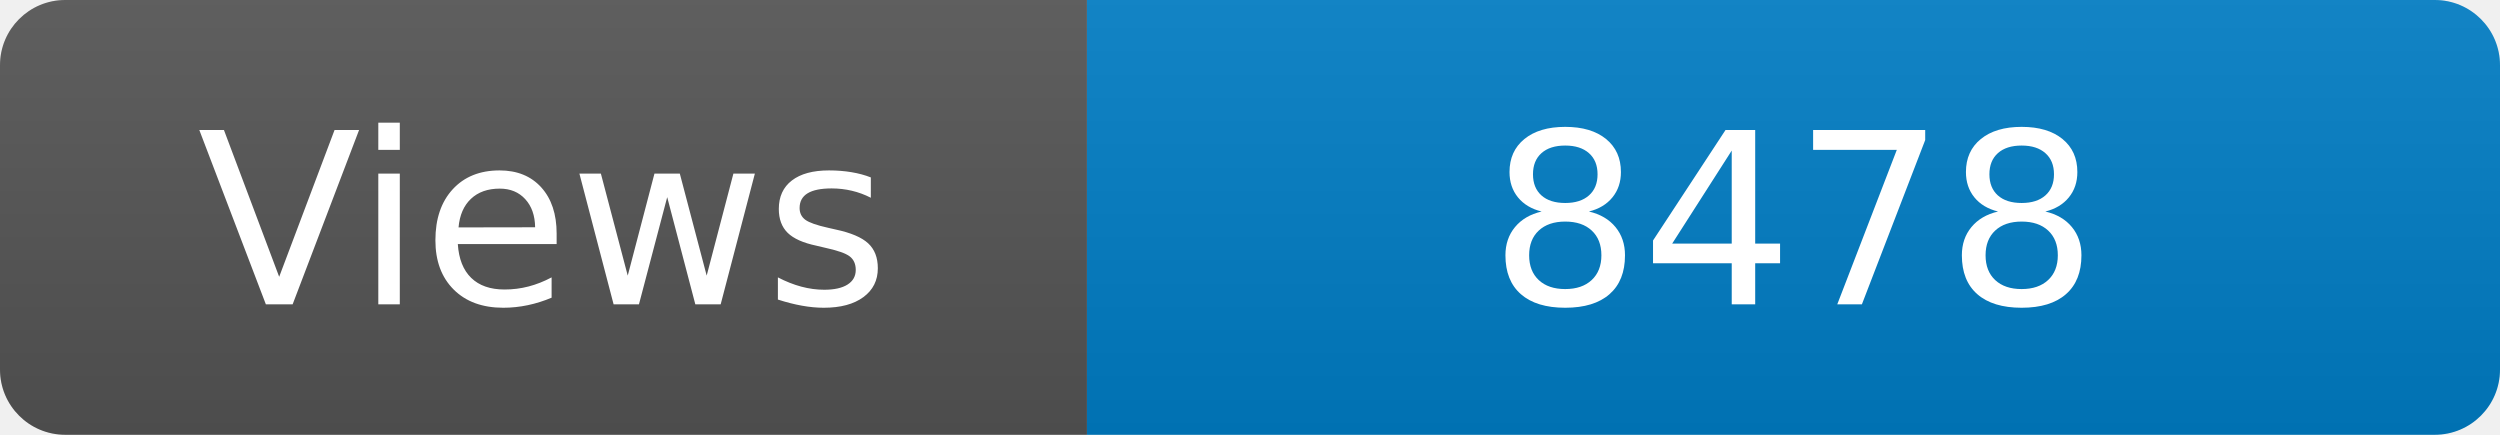
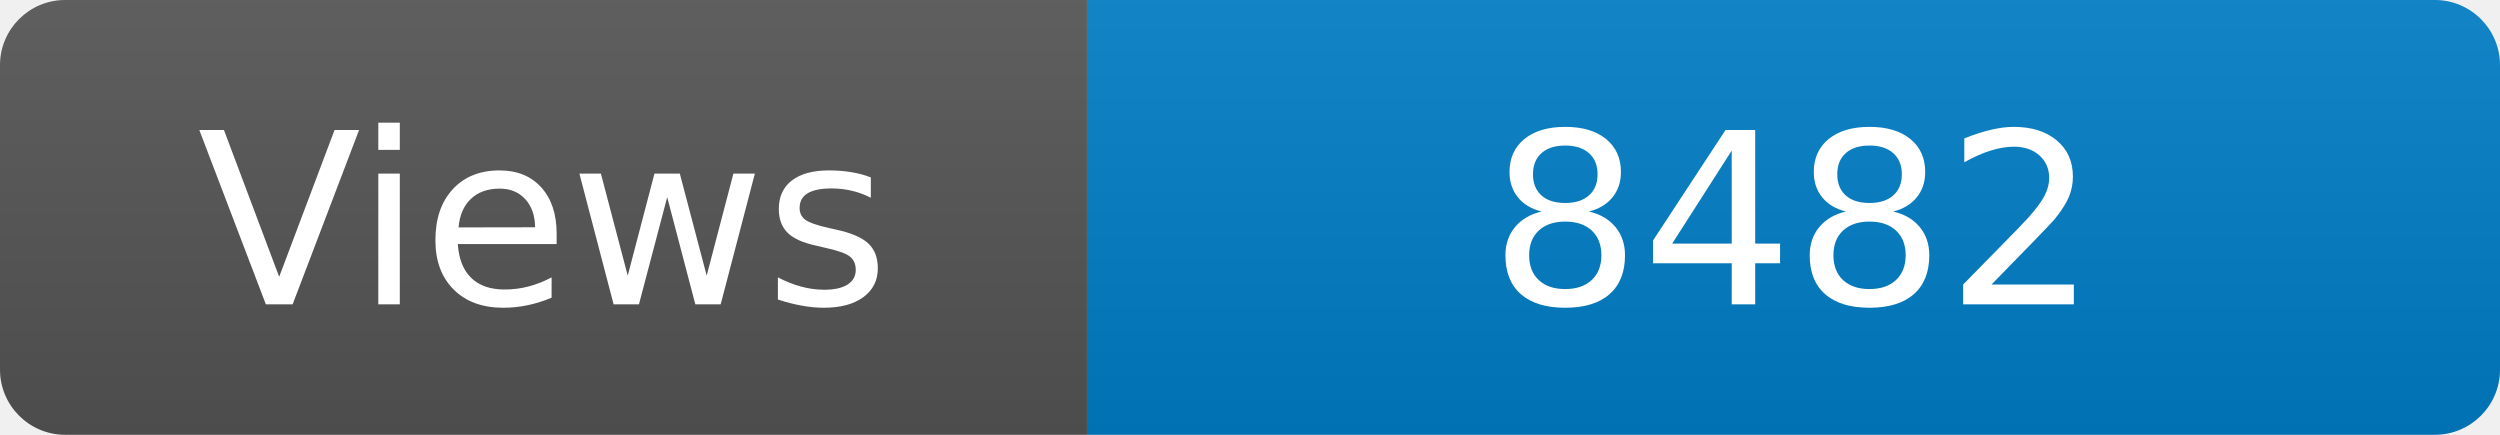
<svg xmlns="http://www.w3.org/2000/svg" width="115" height="20" role="img" aria-label="Maintained?: yes">
  <linearGradient id="s" x2="0" y2="100%">
    <stop offset="0" stop-color="#bbb" stop-opacity=".1" />
    <stop offset="1" stop-opacity=".1" />
  </linearGradient>
  <clipPath id="r">
    <rect width="115" height="20" rx="3" fill="#fff" />
  </clipPath>
  <g clip-path="url(#r)">
    <rect width="50" height="20" fill="#555" />
    <rect x="50" width="160" height="20" fill="#007ec6" />
    <rect width="115" height="20" fill="url(#s)" />
  </g>
  <g fill="#fff" text-anchor="middle" font-family="Verdana,Geneva,DejaVu Sans,sans-serif" font-size="110">
    <text x="250" y="140" transform="scale(.1)" fill="#fff">Views</text>
-     <text x="825" y="140" transform="scale(.1)" fill="#fff">8478</text>
+     <text x="825" y="140" transform="scale(.1)" fill="#fff">8482</text>
  </g>
</svg>
